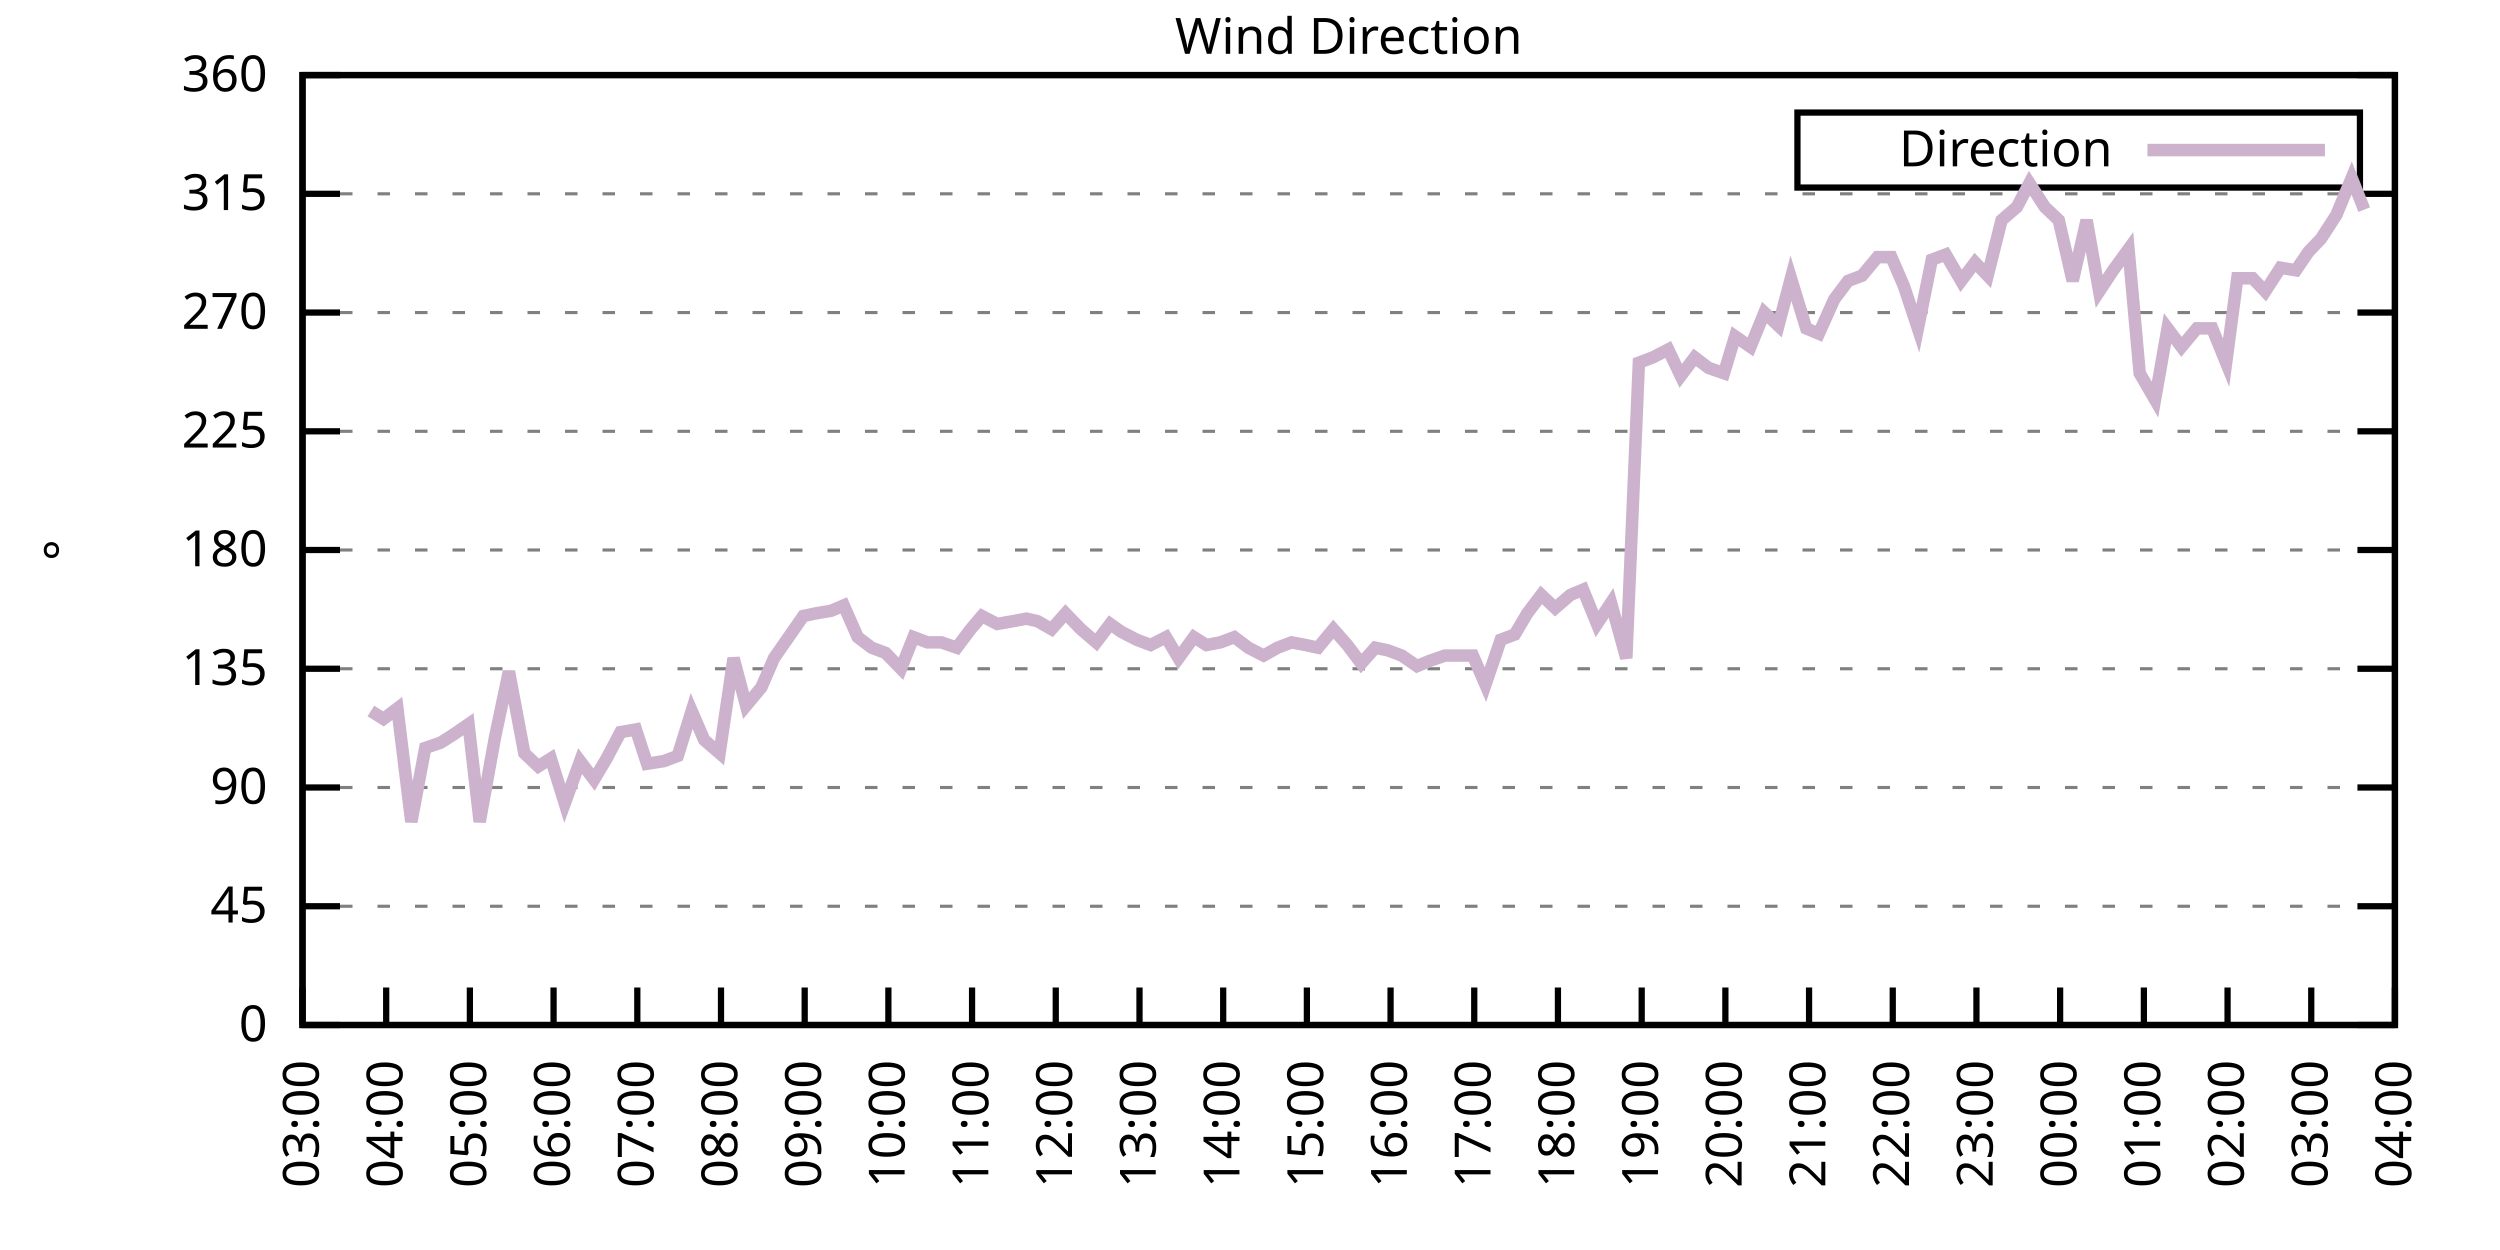
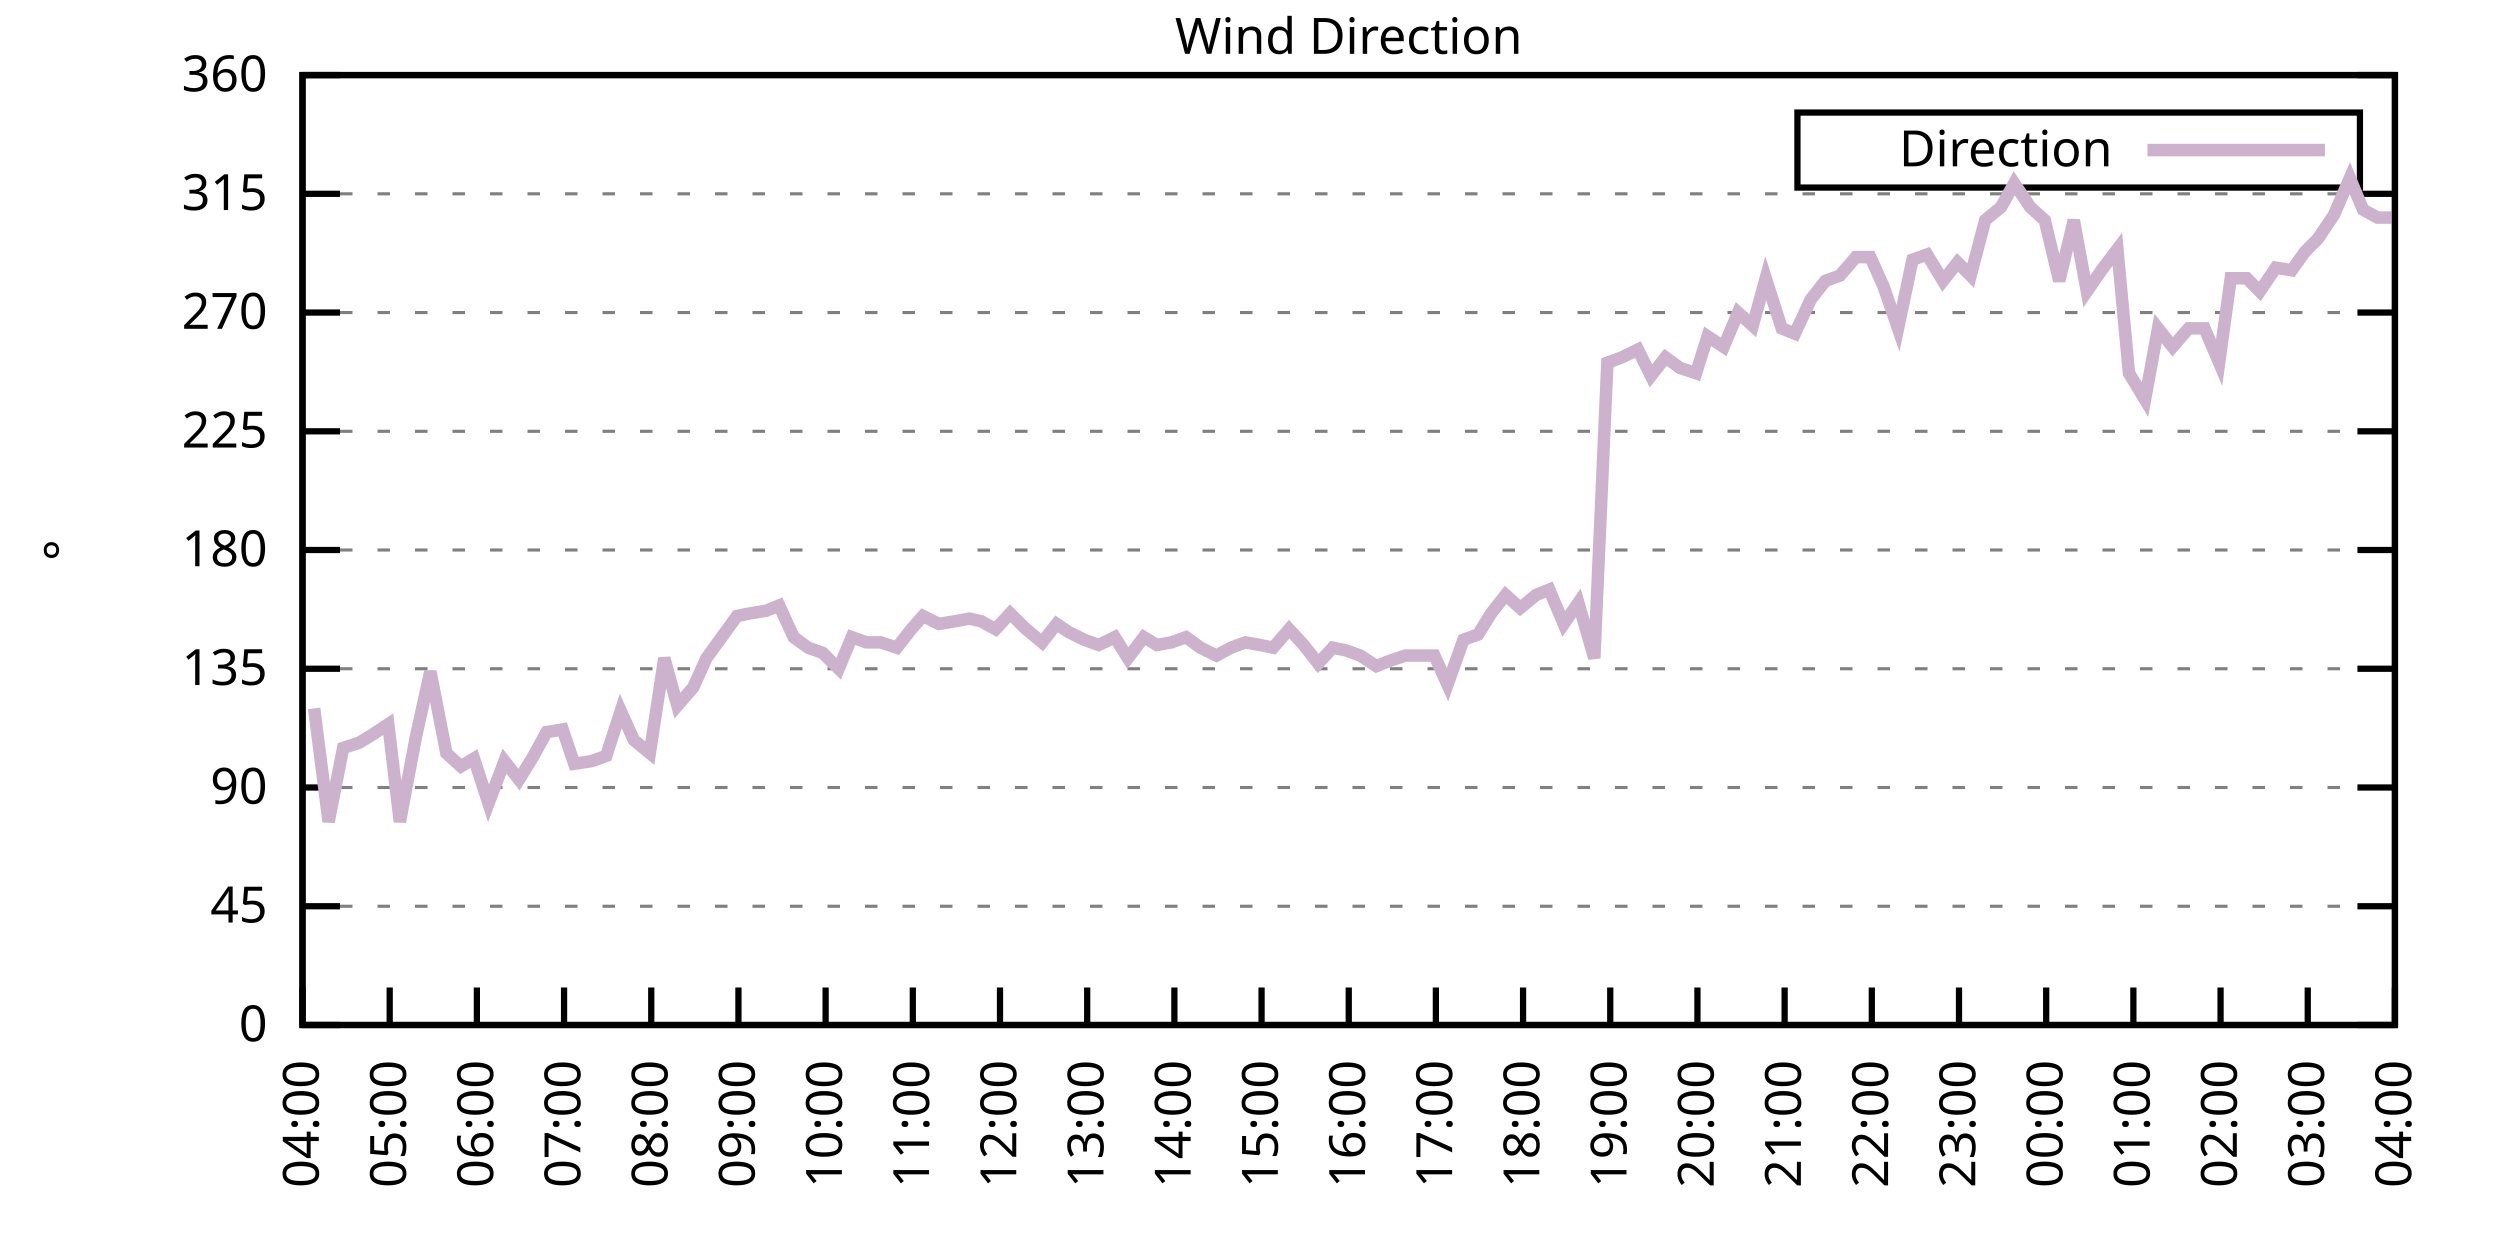
<svg xmlns="http://www.w3.org/2000/svg" xmlns:xlink="http://www.w3.org/1999/xlink" width="400" height="200" viewBox="0 0 400 200">
  <g id="gnuplot_canvas">
    <rect x="0" y="0" width="400" height="200" fill="none" />
    <defs>
      <circle id="gpDot" r="0.5" stroke-width="0.5" stroke="currentColor" />
      <path id="gpPt0" stroke-width="0.333" stroke="currentColor" d="M-1,0 h2 M0,-1 v2" />
      <path id="gpPt1" stroke-width="0.333" stroke="currentColor" d="M-1,-1 L1,1 M1,-1 L-1,1" />
      <path id="gpPt2" stroke-width="0.333" stroke="currentColor" d="M-1,0 L1,0 M0,-1 L0,1 M-1,-1 L1,1 M-1,1 L1,-1" />
      <rect id="gpPt3" stroke-width="0.333" stroke="currentColor" x="-1" y="-1" width="2" height="2" />
      <rect id="gpPt4" stroke-width="0.333" stroke="currentColor" fill="currentColor" x="-1" y="-1" width="2" height="2" />
      <circle id="gpPt5" stroke-width="0.333" stroke="currentColor" cx="0" cy="0" r="1" />
      <use xlink:href="#gpPt5" id="gpPt6" fill="currentColor" stroke="none" />
      <path id="gpPt7" stroke-width="0.333" stroke="currentColor" d="M0,-1.33 L-1.33,0.67 L1.33,0.67 z" />
      <use xlink:href="#gpPt7" id="gpPt8" fill="currentColor" stroke="none" />
      <use xlink:href="#gpPt7" id="gpPt9" stroke="currentColor" transform="rotate(180)" />
      <use xlink:href="#gpPt9" id="gpPt10" fill="currentColor" stroke="none" />
      <use xlink:href="#gpPt3" id="gpPt11" stroke="currentColor" transform="rotate(45)" />
      <use xlink:href="#gpPt11" id="gpPt12" fill="currentColor" stroke="none" />
      <path id="gpPt13" stroke-width="0.333" stroke="currentColor" d="M0,1.330 L1.265,0.411 L0.782,-1.067 L-0.782,-1.076 L-1.265,0.411 z" />
      <use xlink:href="#gpPt13" id="gpPt14" fill="currentColor" stroke="none" />
      <filter id="textbox" filterUnits="objectBoundingBox" x="0" y="0" height="1" width="1">
        <feFlood flood-color="white" flood-opacity="1" result="bgnd" />
        <feComposite in="SourceGraphic" in2="bgnd" operator="atop" />
      </filter>
      <filter id="greybox" filterUnits="objectBoundingBox" x="0" y="0" height="1" width="1">
        <feFlood flood-color="lightgrey" flood-opacity="1" result="grey" />
        <feComposite in="SourceGraphic" in2="grey" operator="atop" />
      </filter>
    </defs>
    <g fill="none" color="white" stroke="currentColor" stroke-width="1.00" stroke-linecap="butt" stroke-linejoin="miter">
</g>
    <g fill="none" color="black" stroke="currentColor" stroke-width="1.00" stroke-linecap="butt" stroke-linejoin="miter">
      <g stroke="none" shape-rendering="crispEdges">
        <polygon fill="rgb(255, 255, 255)" points="48.40,164.00 383.18,164.00 383.18,12.02 48.40,12.02 " />
      </g>
    </g>
    <g fill="none" color="black" stroke="currentColor" stroke-width="1.00" stroke-linecap="butt" stroke-linejoin="miter">
</g>
    <g fill="none" color="black" stroke="black" stroke-width="0.50" stroke-linecap="butt" stroke-linejoin="miter">
</g>
    <g fill="none" color="gray" stroke="currentColor" stroke-width="0.50" stroke-linecap="butt" stroke-linejoin="miter">
      <path stroke="gray" stroke-dasharray="2,4" class="gridline" d="M48.40,164.00 L383.19,164.00  " />
    </g>
    <g fill="none" color="gray" stroke="gray" stroke-width="1.00" stroke-linecap="butt" stroke-linejoin="miter">
</g>
    <g fill="none" color="black" stroke="currentColor" stroke-width="1.00" stroke-linecap="butt" stroke-linejoin="miter">
      <path stroke="black" d="M48.40,164.00 L54.40,164.00 M383.19,164.00 L377.19,164.00  " />
      <g transform="translate(42.80,166.60)" stroke="none" fill="black" font-family="Sans" font-size="8.00" text-anchor="end">
        <text>
          <tspan font-family="Sans"> 0</tspan>
        </text>
      </g>
    </g>
    <g fill="none" color="black" stroke="currentColor" stroke-width="1.00" stroke-linecap="butt" stroke-linejoin="miter">
</g>
    <g fill="none" color="black" stroke="black" stroke-width="0.50" stroke-linecap="butt" stroke-linejoin="miter">
</g>
    <g fill="none" color="gray" stroke="currentColor" stroke-width="0.50" stroke-linecap="butt" stroke-linejoin="miter">
      <path stroke="gray" stroke-dasharray="2,4" class="gridline" d="M48.40,145.00 L383.19,145.00  " />
    </g>
    <g fill="none" color="gray" stroke="gray" stroke-width="1.00" stroke-linecap="butt" stroke-linejoin="miter">
</g>
    <g fill="none" color="black" stroke="currentColor" stroke-width="1.00" stroke-linecap="butt" stroke-linejoin="miter">
      <path stroke="black" d="M48.40,145.00 L54.40,145.00 M383.19,145.00 L377.19,145.00  " />
      <g transform="translate(42.80,147.60)" stroke="none" fill="black" font-family="Sans" font-size="8.00" text-anchor="end">
        <text>
          <tspan font-family="Sans"> 45</tspan>
        </text>
      </g>
    </g>
    <g fill="none" color="black" stroke="currentColor" stroke-width="1.00" stroke-linecap="butt" stroke-linejoin="miter">
</g>
    <g fill="none" color="black" stroke="black" stroke-width="0.50" stroke-linecap="butt" stroke-linejoin="miter">
</g>
    <g fill="none" color="gray" stroke="currentColor" stroke-width="0.50" stroke-linecap="butt" stroke-linejoin="miter">
      <path stroke="gray" stroke-dasharray="2,4" class="gridline" d="M48.40,126.00 L383.19,126.00  " />
    </g>
    <g fill="none" color="gray" stroke="gray" stroke-width="1.00" stroke-linecap="butt" stroke-linejoin="miter">
</g>
    <g fill="none" color="black" stroke="currentColor" stroke-width="1.00" stroke-linecap="butt" stroke-linejoin="miter">
      <path stroke="black" d="M48.40,126.00 L54.40,126.00 M383.19,126.00 L377.19,126.00  " />
      <g transform="translate(42.80,128.60)" stroke="none" fill="black" font-family="Sans" font-size="8.00" text-anchor="end">
        <text>
          <tspan font-family="Sans"> 90</tspan>
        </text>
      </g>
    </g>
    <g fill="none" color="black" stroke="currentColor" stroke-width="1.00" stroke-linecap="butt" stroke-linejoin="miter">
</g>
    <g fill="none" color="black" stroke="black" stroke-width="0.50" stroke-linecap="butt" stroke-linejoin="miter">
</g>
    <g fill="none" color="gray" stroke="currentColor" stroke-width="0.50" stroke-linecap="butt" stroke-linejoin="miter">
      <path stroke="gray" stroke-dasharray="2,4" class="gridline" d="M48.40,107.00 L383.19,107.00  " />
    </g>
    <g fill="none" color="gray" stroke="gray" stroke-width="1.00" stroke-linecap="butt" stroke-linejoin="miter">
</g>
    <g fill="none" color="black" stroke="currentColor" stroke-width="1.00" stroke-linecap="butt" stroke-linejoin="miter">
      <path stroke="black" d="M48.40,107.00 L54.40,107.00 M383.19,107.00 L377.19,107.00  " />
      <g transform="translate(42.80,109.60)" stroke="none" fill="black" font-family="Sans" font-size="8.00" text-anchor="end">
        <text>
          <tspan font-family="Sans"> 135</tspan>
        </text>
      </g>
    </g>
    <g fill="none" color="black" stroke="currentColor" stroke-width="1.00" stroke-linecap="butt" stroke-linejoin="miter">
</g>
    <g fill="none" color="black" stroke="black" stroke-width="0.50" stroke-linecap="butt" stroke-linejoin="miter">
</g>
    <g fill="none" color="gray" stroke="currentColor" stroke-width="0.50" stroke-linecap="butt" stroke-linejoin="miter">
      <path stroke="gray" stroke-dasharray="2,4" class="gridline" d="M48.40,88.00 L383.19,88.00  " />
    </g>
    <g fill="none" color="gray" stroke="gray" stroke-width="1.00" stroke-linecap="butt" stroke-linejoin="miter">
</g>
    <g fill="none" color="black" stroke="currentColor" stroke-width="1.00" stroke-linecap="butt" stroke-linejoin="miter">
      <path stroke="black" d="M48.40,88.00 L54.40,88.00 M383.19,88.00 L377.19,88.00  " />
      <g transform="translate(42.80,90.60)" stroke="none" fill="black" font-family="Sans" font-size="8.00" text-anchor="end">
        <text>
          <tspan font-family="Sans"> 180</tspan>
        </text>
      </g>
    </g>
    <g fill="none" color="black" stroke="currentColor" stroke-width="1.00" stroke-linecap="butt" stroke-linejoin="miter">
</g>
    <g fill="none" color="black" stroke="black" stroke-width="0.50" stroke-linecap="butt" stroke-linejoin="miter">
</g>
    <g fill="none" color="gray" stroke="currentColor" stroke-width="0.50" stroke-linecap="butt" stroke-linejoin="miter">
      <path stroke="gray" stroke-dasharray="2,4" class="gridline" d="M48.40,69.01 L383.19,69.01  " />
    </g>
    <g fill="none" color="gray" stroke="gray" stroke-width="1.00" stroke-linecap="butt" stroke-linejoin="miter">
</g>
    <g fill="none" color="black" stroke="currentColor" stroke-width="1.00" stroke-linecap="butt" stroke-linejoin="miter">
      <path stroke="black" d="M48.40,69.01 L54.40,69.01 M383.19,69.01 L377.19,69.01  " />
      <g transform="translate(42.80,71.61)" stroke="none" fill="black" font-family="Sans" font-size="8.00" text-anchor="end">
        <text>
          <tspan font-family="Sans"> 225</tspan>
        </text>
      </g>
    </g>
    <g fill="none" color="black" stroke="currentColor" stroke-width="1.00" stroke-linecap="butt" stroke-linejoin="miter">
</g>
    <g fill="none" color="black" stroke="black" stroke-width="0.50" stroke-linecap="butt" stroke-linejoin="miter">
</g>
    <g fill="none" color="gray" stroke="currentColor" stroke-width="0.50" stroke-linecap="butt" stroke-linejoin="miter">
      <path stroke="gray" stroke-dasharray="2,4" class="gridline" d="M48.40,50.01 L383.19,50.01  " />
    </g>
    <g fill="none" color="gray" stroke="gray" stroke-width="1.00" stroke-linecap="butt" stroke-linejoin="miter">
</g>
    <g fill="none" color="black" stroke="currentColor" stroke-width="1.00" stroke-linecap="butt" stroke-linejoin="miter">
      <path stroke="black" d="M48.40,50.01 L54.40,50.01 M383.19,50.01 L377.19,50.01  " />
      <g transform="translate(42.80,52.61)" stroke="none" fill="black" font-family="Sans" font-size="8.00" text-anchor="end">
        <text>
          <tspan font-family="Sans"> 270</tspan>
        </text>
      </g>
    </g>
    <g fill="none" color="black" stroke="currentColor" stroke-width="1.00" stroke-linecap="butt" stroke-linejoin="miter">
</g>
    <g fill="none" color="black" stroke="black" stroke-width="0.50" stroke-linecap="butt" stroke-linejoin="miter">
</g>
    <g fill="none" color="gray" stroke="currentColor" stroke-width="0.50" stroke-linecap="butt" stroke-linejoin="miter">
      <path stroke="gray" stroke-dasharray="2,4" class="gridline" d="M48.40,31.01 L383.19,31.01  " />
    </g>
    <g fill="none" color="gray" stroke="gray" stroke-width="1.00" stroke-linecap="butt" stroke-linejoin="miter">
</g>
    <g fill="none" color="black" stroke="currentColor" stroke-width="1.00" stroke-linecap="butt" stroke-linejoin="miter">
      <path stroke="black" d="M48.40,31.01 L54.40,31.01 M383.19,31.01 L377.19,31.01  " />
      <g transform="translate(42.80,33.61)" stroke="none" fill="black" font-family="Sans" font-size="8.00" text-anchor="end">
        <text>
          <tspan font-family="Sans"> 315</tspan>
        </text>
      </g>
    </g>
    <g fill="none" color="black" stroke="currentColor" stroke-width="1.00" stroke-linecap="butt" stroke-linejoin="miter">
</g>
    <g fill="none" color="black" stroke="black" stroke-width="0.50" stroke-linecap="butt" stroke-linejoin="miter">
</g>
    <g fill="none" color="gray" stroke="currentColor" stroke-width="0.50" stroke-linecap="butt" stroke-linejoin="miter">
      <path stroke="gray" stroke-dasharray="2,4" class="gridline" d="M48.40,12.01 L383.19,12.01  " />
    </g>
    <g fill="none" color="gray" stroke="gray" stroke-width="1.00" stroke-linecap="butt" stroke-linejoin="miter">
</g>
    <g fill="none" color="black" stroke="currentColor" stroke-width="1.00" stroke-linecap="butt" stroke-linejoin="miter">
      <path stroke="black" d="M48.40,12.01 L54.40,12.01 M383.19,12.01 L377.19,12.01  " />
      <g transform="translate(42.80,14.61)" stroke="none" fill="black" font-family="Sans" font-size="8.00" text-anchor="end">
        <text>
          <tspan font-family="Sans"> 360</tspan>
        </text>
      </g>
    </g>
    <g fill="none" color="black" stroke="currentColor" stroke-width="1.00" stroke-linecap="butt" stroke-linejoin="miter">
      <path stroke="black" d="M48.40,164.00 L48.40,158.00  " />
      <g transform="translate(51.00,169.60) rotate(270.00)" stroke="none" fill="black" font-family="Sans" font-size="8.00" text-anchor="end">
        <text>
-           <tspan font-family="Sans">03:00</tspan>
-         </text>
-       </g>
-     </g>
-     <g fill="none" color="black" stroke="currentColor" stroke-width="1.00" stroke-linecap="butt" stroke-linejoin="miter">
-       <path stroke="black" d="M61.79,164.00 L61.79,158.00  " />
-       <g transform="translate(64.39,169.60) rotate(270.00)" stroke="none" fill="black" font-family="Sans" font-size="8.00" text-anchor="end">
-         <text>
          <tspan font-family="Sans">04:00</tspan>
        </text>
      </g>
    </g>
    <g fill="none" color="black" stroke="currentColor" stroke-width="1.00" stroke-linecap="butt" stroke-linejoin="miter">
-       <path stroke="black" d="M75.18,164.00 L75.18,158.00  " />
-       <g transform="translate(77.78,169.60) rotate(270.00)" stroke="none" fill="black" font-family="Sans" font-size="8.00" text-anchor="end">
+       <path stroke="black" d="M62.35,164.00 L62.35,158.00  " />
+       <g transform="translate(64.95,169.60) rotate(270.00)" stroke="none" fill="black" font-family="Sans" font-size="8.00" text-anchor="end">
        <text>
          <tspan font-family="Sans">05:00</tspan>
        </text>
      </g>
    </g>
    <g fill="none" color="black" stroke="currentColor" stroke-width="1.00" stroke-linecap="butt" stroke-linejoin="miter">
-       <path stroke="black" d="M88.57,164.00 L88.57,158.00  " />
-       <g transform="translate(91.17,169.60) rotate(270.00)" stroke="none" fill="black" font-family="Sans" font-size="8.00" text-anchor="end">
+       <path stroke="black" d="M76.30,164.00 L76.30,158.00  " />
+       <g transform="translate(78.90,169.60) rotate(270.00)" stroke="none" fill="black" font-family="Sans" font-size="8.00" text-anchor="end">
        <text>
          <tspan font-family="Sans">06:00</tspan>
        </text>
      </g>
    </g>
    <g fill="none" color="black" stroke="currentColor" stroke-width="1.00" stroke-linecap="butt" stroke-linejoin="miter">
-       <path stroke="black" d="M101.97,164.00 L101.97,158.00  " />
-       <g transform="translate(104.57,169.60) rotate(270.00)" stroke="none" fill="black" font-family="Sans" font-size="8.00" text-anchor="end">
+       <path stroke="black" d="M90.25,164.00 L90.25,158.00  " />
+       <g transform="translate(92.85,169.60) rotate(270.00)" stroke="none" fill="black" font-family="Sans" font-size="8.00" text-anchor="end">
        <text>
          <tspan font-family="Sans">07:00</tspan>
        </text>
      </g>
    </g>
    <g fill="none" color="black" stroke="currentColor" stroke-width="1.00" stroke-linecap="butt" stroke-linejoin="miter">
-       <path stroke="black" d="M115.36,164.00 L115.36,158.00  " />
-       <g transform="translate(117.96,169.60) rotate(270.00)" stroke="none" fill="black" font-family="Sans" font-size="8.00" text-anchor="end">
+       <path stroke="black" d="M104.20,164.00 L104.20,158.00  " />
+       <g transform="translate(106.80,169.60) rotate(270.00)" stroke="none" fill="black" font-family="Sans" font-size="8.00" text-anchor="end">
        <text>
          <tspan font-family="Sans">08:00</tspan>
        </text>
      </g>
    </g>
    <g fill="none" color="black" stroke="currentColor" stroke-width="1.00" stroke-linecap="butt" stroke-linejoin="miter">
-       <path stroke="black" d="M128.75,164.00 L128.75,158.00  " />
-       <g transform="translate(131.35,169.60) rotate(270.00)" stroke="none" fill="black" font-family="Sans" font-size="8.00" text-anchor="end">
+       <path stroke="black" d="M118.15,164.00 L118.15,158.00  " />
+       <g transform="translate(120.75,169.60) rotate(270.00)" stroke="none" fill="black" font-family="Sans" font-size="8.00" text-anchor="end">
        <text>
          <tspan font-family="Sans">09:00</tspan>
        </text>
      </g>
    </g>
    <g fill="none" color="black" stroke="currentColor" stroke-width="1.00" stroke-linecap="butt" stroke-linejoin="miter">
-       <path stroke="black" d="M142.14,164.00 L142.14,158.00  " />
-       <g transform="translate(144.74,169.60) rotate(270.00)" stroke="none" fill="black" font-family="Sans" font-size="8.00" text-anchor="end">
+       <path stroke="black" d="M132.10,164.00 L132.10,158.00  " />
+       <g transform="translate(134.70,169.60) rotate(270.00)" stroke="none" fill="black" font-family="Sans" font-size="8.00" text-anchor="end">
        <text>
          <tspan font-family="Sans">10:00</tspan>
        </text>
      </g>
    </g>
    <g fill="none" color="black" stroke="currentColor" stroke-width="1.00" stroke-linecap="butt" stroke-linejoin="miter">
-       <path stroke="black" d="M155.53,164.00 L155.53,158.00  " />
-       <g transform="translate(158.13,169.60) rotate(270.00)" stroke="none" fill="black" font-family="Sans" font-size="8.00" text-anchor="end">
+       <path stroke="black" d="M146.05,164.00 L146.05,158.00  " />
+       <g transform="translate(148.65,169.60) rotate(270.00)" stroke="none" fill="black" font-family="Sans" font-size="8.00" text-anchor="end">
        <text>
          <tspan font-family="Sans">11:00</tspan>
        </text>
      </g>
    </g>
    <g fill="none" color="black" stroke="currentColor" stroke-width="1.00" stroke-linecap="butt" stroke-linejoin="miter">
-       <path stroke="black" d="M168.92,164.00 L168.92,158.00  " />
-       <g transform="translate(171.52,169.60) rotate(270.00)" stroke="none" fill="black" font-family="Sans" font-size="8.00" text-anchor="end">
+       <path stroke="black" d="M160.00,164.00 L160.00,158.00  " />
+       <g transform="translate(162.60,169.60) rotate(270.00)" stroke="none" fill="black" font-family="Sans" font-size="8.00" text-anchor="end">
        <text>
          <tspan font-family="Sans">12:00</tspan>
        </text>
      </g>
    </g>
    <g fill="none" color="black" stroke="currentColor" stroke-width="1.00" stroke-linecap="butt" stroke-linejoin="miter">
-       <path stroke="black" d="M182.32,164.00 L182.32,158.00  " />
-       <g transform="translate(184.92,169.60) rotate(270.00)" stroke="none" fill="black" font-family="Sans" font-size="8.00" text-anchor="end">
+       <path stroke="black" d="M173.95,164.00 L173.95,158.00  " />
+       <g transform="translate(176.55,169.60) rotate(270.00)" stroke="none" fill="black" font-family="Sans" font-size="8.00" text-anchor="end">
        <text>
          <tspan font-family="Sans">13:00</tspan>
        </text>
      </g>
    </g>
    <g fill="none" color="black" stroke="currentColor" stroke-width="1.00" stroke-linecap="butt" stroke-linejoin="miter">
-       <path stroke="black" d="M195.71,164.00 L195.71,158.00  " />
-       <g transform="translate(198.31,169.60) rotate(270.00)" stroke="none" fill="black" font-family="Sans" font-size="8.00" text-anchor="end">
+       <path stroke="black" d="M187.90,164.00 L187.90,158.00  " />
+       <g transform="translate(190.50,169.60) rotate(270.00)" stroke="none" fill="black" font-family="Sans" font-size="8.00" text-anchor="end">
        <text>
          <tspan font-family="Sans">14:00</tspan>
        </text>
      </g>
    </g>
    <g fill="none" color="black" stroke="currentColor" stroke-width="1.00" stroke-linecap="butt" stroke-linejoin="miter">
-       <path stroke="black" d="M209.10,164.00 L209.10,158.00  " />
-       <g transform="translate(211.70,169.60) rotate(270.00)" stroke="none" fill="black" font-family="Sans" font-size="8.00" text-anchor="end">
+       <path stroke="black" d="M201.85,164.00 L201.85,158.00  " />
+       <g transform="translate(204.45,169.60) rotate(270.00)" stroke="none" fill="black" font-family="Sans" font-size="8.00" text-anchor="end">
        <text>
          <tspan font-family="Sans">15:00</tspan>
        </text>
      </g>
    </g>
    <g fill="none" color="black" stroke="currentColor" stroke-width="1.00" stroke-linecap="butt" stroke-linejoin="miter">
-       <path stroke="black" d="M222.49,164.00 L222.49,158.00  " />
-       <g transform="translate(225.09,169.60) rotate(270.00)" stroke="none" fill="black" font-family="Sans" font-size="8.00" text-anchor="end">
+       <path stroke="black" d="M215.80,164.00 L215.80,158.00  " />
+       <g transform="translate(218.40,169.60) rotate(270.00)" stroke="none" fill="black" font-family="Sans" font-size="8.00" text-anchor="end">
        <text>
          <tspan font-family="Sans">16:00</tspan>
        </text>
      </g>
    </g>
    <g fill="none" color="black" stroke="currentColor" stroke-width="1.00" stroke-linecap="butt" stroke-linejoin="miter">
-       <path stroke="black" d="M235.88,164.00 L235.88,158.00  " />
-       <g transform="translate(238.48,169.60) rotate(270.00)" stroke="none" fill="black" font-family="Sans" font-size="8.00" text-anchor="end">
+       <path stroke="black" d="M229.74,164.00 L229.74,158.00  " />
+       <g transform="translate(232.34,169.60) rotate(270.00)" stroke="none" fill="black" font-family="Sans" font-size="8.00" text-anchor="end">
        <text>
          <tspan font-family="Sans">17:00</tspan>
        </text>
      </g>
    </g>
    <g fill="none" color="black" stroke="currentColor" stroke-width="1.00" stroke-linecap="butt" stroke-linejoin="miter">
-       <path stroke="black" d="M249.27,164.00 L249.27,158.00  " />
-       <g transform="translate(251.87,169.60) rotate(270.00)" stroke="none" fill="black" font-family="Sans" font-size="8.00" text-anchor="end">
+       <path stroke="black" d="M243.69,164.00 L243.69,158.00  " />
+       <g transform="translate(246.29,169.60) rotate(270.00)" stroke="none" fill="black" font-family="Sans" font-size="8.00" text-anchor="end">
        <text>
          <tspan font-family="Sans">18:00</tspan>
        </text>
      </g>
    </g>
    <g fill="none" color="black" stroke="currentColor" stroke-width="1.00" stroke-linecap="butt" stroke-linejoin="miter">
-       <path stroke="black" d="M262.67,164.00 L262.67,158.00  " />
-       <g transform="translate(265.27,169.60) rotate(270.00)" stroke="none" fill="black" font-family="Sans" font-size="8.00" text-anchor="end">
+       <path stroke="black" d="M257.64,164.00 L257.64,158.00  " />
+       <g transform="translate(260.24,169.60) rotate(270.00)" stroke="none" fill="black" font-family="Sans" font-size="8.00" text-anchor="end">
        <text>
          <tspan font-family="Sans">19:00</tspan>
        </text>
      </g>
    </g>
    <g fill="none" color="black" stroke="currentColor" stroke-width="1.00" stroke-linecap="butt" stroke-linejoin="miter">
-       <path stroke="black" d="M276.06,164.00 L276.06,158.00  " />
-       <g transform="translate(278.66,169.60) rotate(270.00)" stroke="none" fill="black" font-family="Sans" font-size="8.00" text-anchor="end">
+       <path stroke="black" d="M271.59,164.00 L271.59,158.00  " />
+       <g transform="translate(274.19,169.60) rotate(270.00)" stroke="none" fill="black" font-family="Sans" font-size="8.00" text-anchor="end">
        <text>
          <tspan font-family="Sans">20:00</tspan>
        </text>
      </g>
    </g>
    <g fill="none" color="black" stroke="currentColor" stroke-width="1.00" stroke-linecap="butt" stroke-linejoin="miter">
-       <path stroke="black" d="M289.45,164.00 L289.45,158.00  " />
-       <g transform="translate(292.05,169.60) rotate(270.00)" stroke="none" fill="black" font-family="Sans" font-size="8.00" text-anchor="end">
+       <path stroke="black" d="M285.54,164.00 L285.54,158.00  " />
+       <g transform="translate(288.14,169.60) rotate(270.00)" stroke="none" fill="black" font-family="Sans" font-size="8.00" text-anchor="end">
        <text>
          <tspan font-family="Sans">21:00</tspan>
        </text>
      </g>
    </g>
    <g fill="none" color="black" stroke="currentColor" stroke-width="1.00" stroke-linecap="butt" stroke-linejoin="miter">
-       <path stroke="black" d="M302.84,164.00 L302.84,158.00  " />
-       <g transform="translate(305.44,169.60) rotate(270.00)" stroke="none" fill="black" font-family="Sans" font-size="8.00" text-anchor="end">
+       <path stroke="black" d="M299.49,164.00 L299.49,158.00  " />
+       <g transform="translate(302.09,169.60) rotate(270.00)" stroke="none" fill="black" font-family="Sans" font-size="8.00" text-anchor="end">
        <text>
          <tspan font-family="Sans">22:00</tspan>
        </text>
      </g>
    </g>
    <g fill="none" color="black" stroke="currentColor" stroke-width="1.00" stroke-linecap="butt" stroke-linejoin="miter">
-       <path stroke="black" d="M316.23,164.00 L316.23,158.00  " />
-       <g transform="translate(318.83,169.60) rotate(270.00)" stroke="none" fill="black" font-family="Sans" font-size="8.00" text-anchor="end">
+       <path stroke="black" d="M313.44,164.00 L313.44,158.00  " />
+       <g transform="translate(316.04,169.60) rotate(270.00)" stroke="none" fill="black" font-family="Sans" font-size="8.00" text-anchor="end">
        <text>
          <tspan font-family="Sans">23:00</tspan>
        </text>
      </g>
    </g>
    <g fill="none" color="black" stroke="currentColor" stroke-width="1.00" stroke-linecap="butt" stroke-linejoin="miter">
-       <path stroke="black" d="M329.62,164.00 L329.62,158.00  " />
-       <g transform="translate(332.22,169.60) rotate(270.00)" stroke="none" fill="black" font-family="Sans" font-size="8.00" text-anchor="end">
+       <path stroke="black" d="M327.39,164.00 L327.39,158.00  " />
+       <g transform="translate(329.99,169.60) rotate(270.00)" stroke="none" fill="black" font-family="Sans" font-size="8.00" text-anchor="end">
        <text>
          <tspan font-family="Sans">00:00</tspan>
        </text>
      </g>
    </g>
    <g fill="none" color="black" stroke="currentColor" stroke-width="1.00" stroke-linecap="butt" stroke-linejoin="miter">
-       <path stroke="black" d="M343.02,164.00 L343.02,158.00  " />
-       <g transform="translate(345.62,169.60) rotate(270.00)" stroke="none" fill="black" font-family="Sans" font-size="8.00" text-anchor="end">
+       <path stroke="black" d="M341.34,164.00 L341.34,158.00  " />
+       <g transform="translate(343.94,169.60) rotate(270.00)" stroke="none" fill="black" font-family="Sans" font-size="8.00" text-anchor="end">
        <text>
          <tspan font-family="Sans">01:00</tspan>
        </text>
      </g>
    </g>
    <g fill="none" color="black" stroke="currentColor" stroke-width="1.00" stroke-linecap="butt" stroke-linejoin="miter">
-       <path stroke="black" d="M356.41,164.00 L356.41,158.00  " />
-       <g transform="translate(359.01,169.60) rotate(270.00)" stroke="none" fill="black" font-family="Sans" font-size="8.00" text-anchor="end">
+       <path stroke="black" d="M355.29,164.00 L355.29,158.00  " />
+       <g transform="translate(357.89,169.60) rotate(270.00)" stroke="none" fill="black" font-family="Sans" font-size="8.00" text-anchor="end">
        <text>
          <tspan font-family="Sans">02:00</tspan>
        </text>
      </g>
    </g>
    <g fill="none" color="black" stroke="currentColor" stroke-width="1.00" stroke-linecap="butt" stroke-linejoin="miter">
-       <path stroke="black" d="M369.80,164.00 L369.80,158.00  " />
-       <g transform="translate(372.40,169.60) rotate(270.00)" stroke="none" fill="black" font-family="Sans" font-size="8.00" text-anchor="end">
+       <path stroke="black" d="M369.24,164.00 L369.24,158.00  " />
+       <g transform="translate(371.84,169.60) rotate(270.00)" stroke="none" fill="black" font-family="Sans" font-size="8.00" text-anchor="end">
        <text>
          <tspan font-family="Sans">03:00</tspan>
        </text>
      </g>
    </g>
    <g fill="none" color="black" stroke="currentColor" stroke-width="1.00" stroke-linecap="butt" stroke-linejoin="miter">
      <path stroke="black" d="M383.19,164.00 L383.19,158.00  " />
      <g transform="translate(385.79,169.60) rotate(270.00)" stroke="none" fill="black" font-family="Sans" font-size="8.00" text-anchor="end">
        <text>
          <tspan font-family="Sans">04:00</tspan>
        </text>
      </g>
    </g>
    <g fill="none" color="black" stroke="currentColor" stroke-width="1.00" stroke-linecap="butt" stroke-linejoin="miter">
</g>
    <g fill="none" color="black" stroke="currentColor" stroke-width="1.00" stroke-linecap="butt" stroke-linejoin="miter">
      <path stroke="black" d="M48.40,12.01 L48.40,164.00 L383.19,164.00 L383.19,12.01 L48.40,12.01 Z  " />
    </g>
    <g fill="none" color="black" stroke="currentColor" stroke-width="1.00" stroke-linecap="butt" stroke-linejoin="miter">
</g>
    <g fill="none" color="black" stroke="currentColor" stroke-width="1.00" stroke-linecap="butt" stroke-linejoin="miter">
      <path stroke="black" d="M287.59,30.01 L287.59,18.01 L377.59,18.01 L377.59,30.01 L287.59,30.01 Z  " />
    </g>
    <g id="Wind_direction_plot_1">
      <g fill="none" color="white" stroke="black" stroke-width="2.00" stroke-linecap="butt" stroke-linejoin="miter">
</g>
      <g fill="none" color="black" stroke="currentColor" stroke-width="2.00" stroke-linecap="butt" stroke-linejoin="miter">
        <g transform="translate(337.99,26.61)" stroke="none" fill="black" font-family="Sans" font-size="8.00" text-anchor="end">
          <text>
            <tspan font-family="Sans">Direction</tspan>
          </text>
        </g>
      </g>
      <g fill="none" color="black" stroke="currentColor" stroke-width="2.00" stroke-linecap="butt" stroke-linejoin="miter">
-         <path stroke="rgb(204, 178, 204)" d="M343.59,24.01 L371.99,24.01 M59.34,113.76 L61.35,115.03 L63.58,113.34 L65.81,131.49 L68.04,119.67 L70.50,118.83   L72.50,117.56 L74.96,115.87 L76.75,131.49 L79.20,117.98 L81.43,107.43 L83.89,120.51 L86.12,122.62 L88.13,121.36   L90.36,128.54 L92.82,121.78 L95.05,124.74 L97.06,121.36 L99.29,117.14 L101.74,116.71 L103.53,122.20 L106.21,121.78   L108.44,120.94 L110.67,113.76 L112.68,118.40 L115.13,120.51 L117.37,105.31 L119.38,112.91 L121.83,109.96 L123.84,105.31   L128.53,98.56 L130.54,98.14 L132.99,97.72 L135.00,96.87 L137.23,101.94 L139.46,103.63 L141.69,104.47 L144.15,107.00   L146.16,101.94 L148.39,102.78 L150.62,102.78 L153.08,103.63 L155.31,100.67 L157.10,98.56 L159.55,99.83 L162.01,99.40   L164.24,98.98 L166.02,99.40 L168.25,100.67 L170.49,98.14 L172.94,100.67 L175.40,102.78 L177.63,99.83 L179.41,101.09   L181.87,102.36 L184.10,103.20 L186.56,101.94 L188.57,105.31 L191.02,101.94 L193.03,103.20 L195.26,102.78 L197.49,101.94   L199.73,103.63 L202.18,104.89 L204.41,103.63 L206.64,102.78 L208.88,103.20 L210.88,103.63 L213.34,100.67 L215.57,103.20   L217.80,106.16 L220.04,103.63 L222.04,104.05 L224.28,104.89 L226.73,106.58 L228.74,105.74 L231.20,104.89 L235.66,104.89   L237.67,109.54 L240.12,102.36 L242.36,101.52 L244.36,98.14 L246.60,95.18 L248.83,97.29 L251.28,95.18 L253.29,94.34   L255.52,99.83 L257.76,96.45 L260.21,105.31 L262.22,58.03 L264.45,57.18 L266.91,55.92 L268.92,60.14 L271.15,57.18   L273.38,58.87 L275.83,59.72 L277.62,53.81 L280.07,55.50 L282.31,50.01 L284.54,52.12 L286.55,44.52 L289.00,52.54   L291.01,53.39 L293.47,47.90 L295.70,44.94 L297.93,44.10 L300.39,41.14 L302.62,41.14 L304.63,45.79 L306.86,52.54   L309.09,41.56 L311.32,40.72 L313.78,44.94 L316.01,41.99 L318.02,44.10 L320.25,35.23 L322.70,33.12 L324.71,29.32   L327.17,33.12 L329.40,35.23 L331.63,44.94 L333.86,35.23 L335.87,46.63 L338.10,43.25 L340.56,39.87 L342.35,59.72   L344.80,63.94 L346.81,52.54 L349.04,55.50 L351.50,52.54 L353.95,52.54 L356.18,58.03 L357.97,44.52 L360.42,44.52   L362.43,46.63 L364.89,42.83 L367.34,43.25 L369.35,40.30 L371.36,38.19 L373.82,34.39 L376.27,28.48 L378.28,33.54    " />
+         <path stroke="rgb(204, 178, 204)" d="M343.59,24.01 L371.99,24.01 M50.26,113.34 L52.58,131.49 L54.91,119.67 L57.47,118.83 L59.56,117.56 L62.12,115.87   L63.98,131.49 L66.53,117.98 L68.86,107.43 L71.42,120.51 L73.74,122.62 L75.83,121.36 L78.16,128.54 L80.72,121.78   L83.04,124.74 L85.13,121.36 L87.46,117.14 L90.02,116.71 L91.88,122.20 L94.67,121.78 L96.99,120.94 L99.32,113.76   L101.41,118.40 L103.97,120.51 L106.29,105.31 L108.38,112.91 L110.94,109.96 L113.03,105.31 L117.92,98.56 L120.01,98.14   L122.57,97.72 L124.66,96.87 L126.98,101.94 L129.31,103.63 L131.63,104.47 L134.19,107.00 L136.28,101.94 L138.61,102.78   L140.93,102.78 L143.49,103.63 L145.81,100.67 L147.67,98.56 L150.23,99.83 L152.79,99.40 L155.11,98.98 L156.97,99.40   L159.30,100.67 L161.62,98.14 L164.18,100.67 L166.74,102.78 L169.06,99.83 L170.92,101.09 L173.48,102.36 L175.81,103.20   L178.36,101.94 L180.46,105.31 L183.01,101.94 L185.11,103.20 L187.43,102.78 L189.76,101.94 L192.08,103.63 L194.64,104.89   L196.96,103.63 L199.29,102.78 L201.61,103.20 L203.71,103.63 L206.26,100.67 L208.59,103.20 L210.91,106.16 L213.24,103.63   L215.33,104.05 L217.65,104.89 L220.21,106.58 L222.30,105.74 L224.86,104.89 L229.51,104.89 L231.60,109.54 L234.16,102.36   L236.49,101.52 L238.58,98.14 L240.90,95.18 L243.23,97.29 L245.79,95.18 L247.88,94.34 L250.20,99.83 L252.53,96.45   L255.09,105.31 L257.18,58.03 L259.50,57.18 L262.06,55.92 L264.15,60.14 L266.48,57.18 L268.80,58.87 L271.36,59.72   L273.22,53.81 L275.78,55.50 L278.10,50.01 L280.43,52.12 L282.52,44.52 L285.08,52.54 L287.17,53.39 L289.73,47.90   L292.05,44.94 L294.38,44.10 L296.94,41.14 L299.26,41.14 L301.35,45.79 L303.68,52.54 L306.00,41.56 L308.33,40.72   L310.88,44.94 L313.21,41.99 L315.30,44.10 L317.63,35.23 L320.18,33.12 L322.28,29.32 L324.83,33.12 L327.16,35.23   L329.48,44.94 L331.81,35.23 L333.90,46.63 L336.23,43.25 L338.78,39.87 L340.64,59.72 L343.20,63.94 L345.29,52.54   L347.62,55.50 L350.18,52.54 L352.73,52.54 L355.06,58.03 L356.92,44.52 L359.48,44.52 L361.57,46.63 L364.13,42.83   L366.68,43.25 L368.78,40.30 L370.87,38.19 L373.43,34.39 L375.98,28.48 L378.08,33.54 L380.40,34.81 L382.96,34.81    " />
      </g>
    </g>
    <g fill="none" color="black" stroke="currentColor" stroke-width="2.00" stroke-linecap="butt" stroke-linejoin="miter">
</g>
    <g fill="none" color="black" stroke="black" stroke-width="1.00" stroke-linecap="butt" stroke-linejoin="miter">
</g>
    <g fill="none" color="black" stroke="currentColor" stroke-width="1.00" stroke-linecap="butt" stroke-linejoin="miter">
      <path stroke="black" d="M48.40,12.01 L48.40,164.00 L383.19,164.00 L383.19,12.01 L48.40,12.01 Z  " />
      <g transform="translate(12.80,88.01) rotate(270.00)" stroke="none" fill="black" font-family="Sans" font-size="8.00" text-anchor="middle">
        <text>
          <tspan font-family="Sans">°</tspan>
        </text>
      </g>
    </g>
    <g fill="none" color="black" stroke="currentColor" stroke-width="1.00" stroke-linecap="butt" stroke-linejoin="miter">
</g>
    <g fill="none" color="black" stroke="currentColor" stroke-width="1.00" stroke-linecap="butt" stroke-linejoin="miter">
      <g transform="translate(215.79,8.61)" stroke="none" fill="black" font-family="Sans" font-size="8.00" text-anchor="middle">
        <text>
          <tspan font-family="Sans">Wind Direction</tspan>
        </text>
      </g>
    </g>
    <g fill="none" color="black" stroke="currentColor" stroke-width="1.00" stroke-linecap="butt" stroke-linejoin="miter">
</g>
  </g>
</svg>
